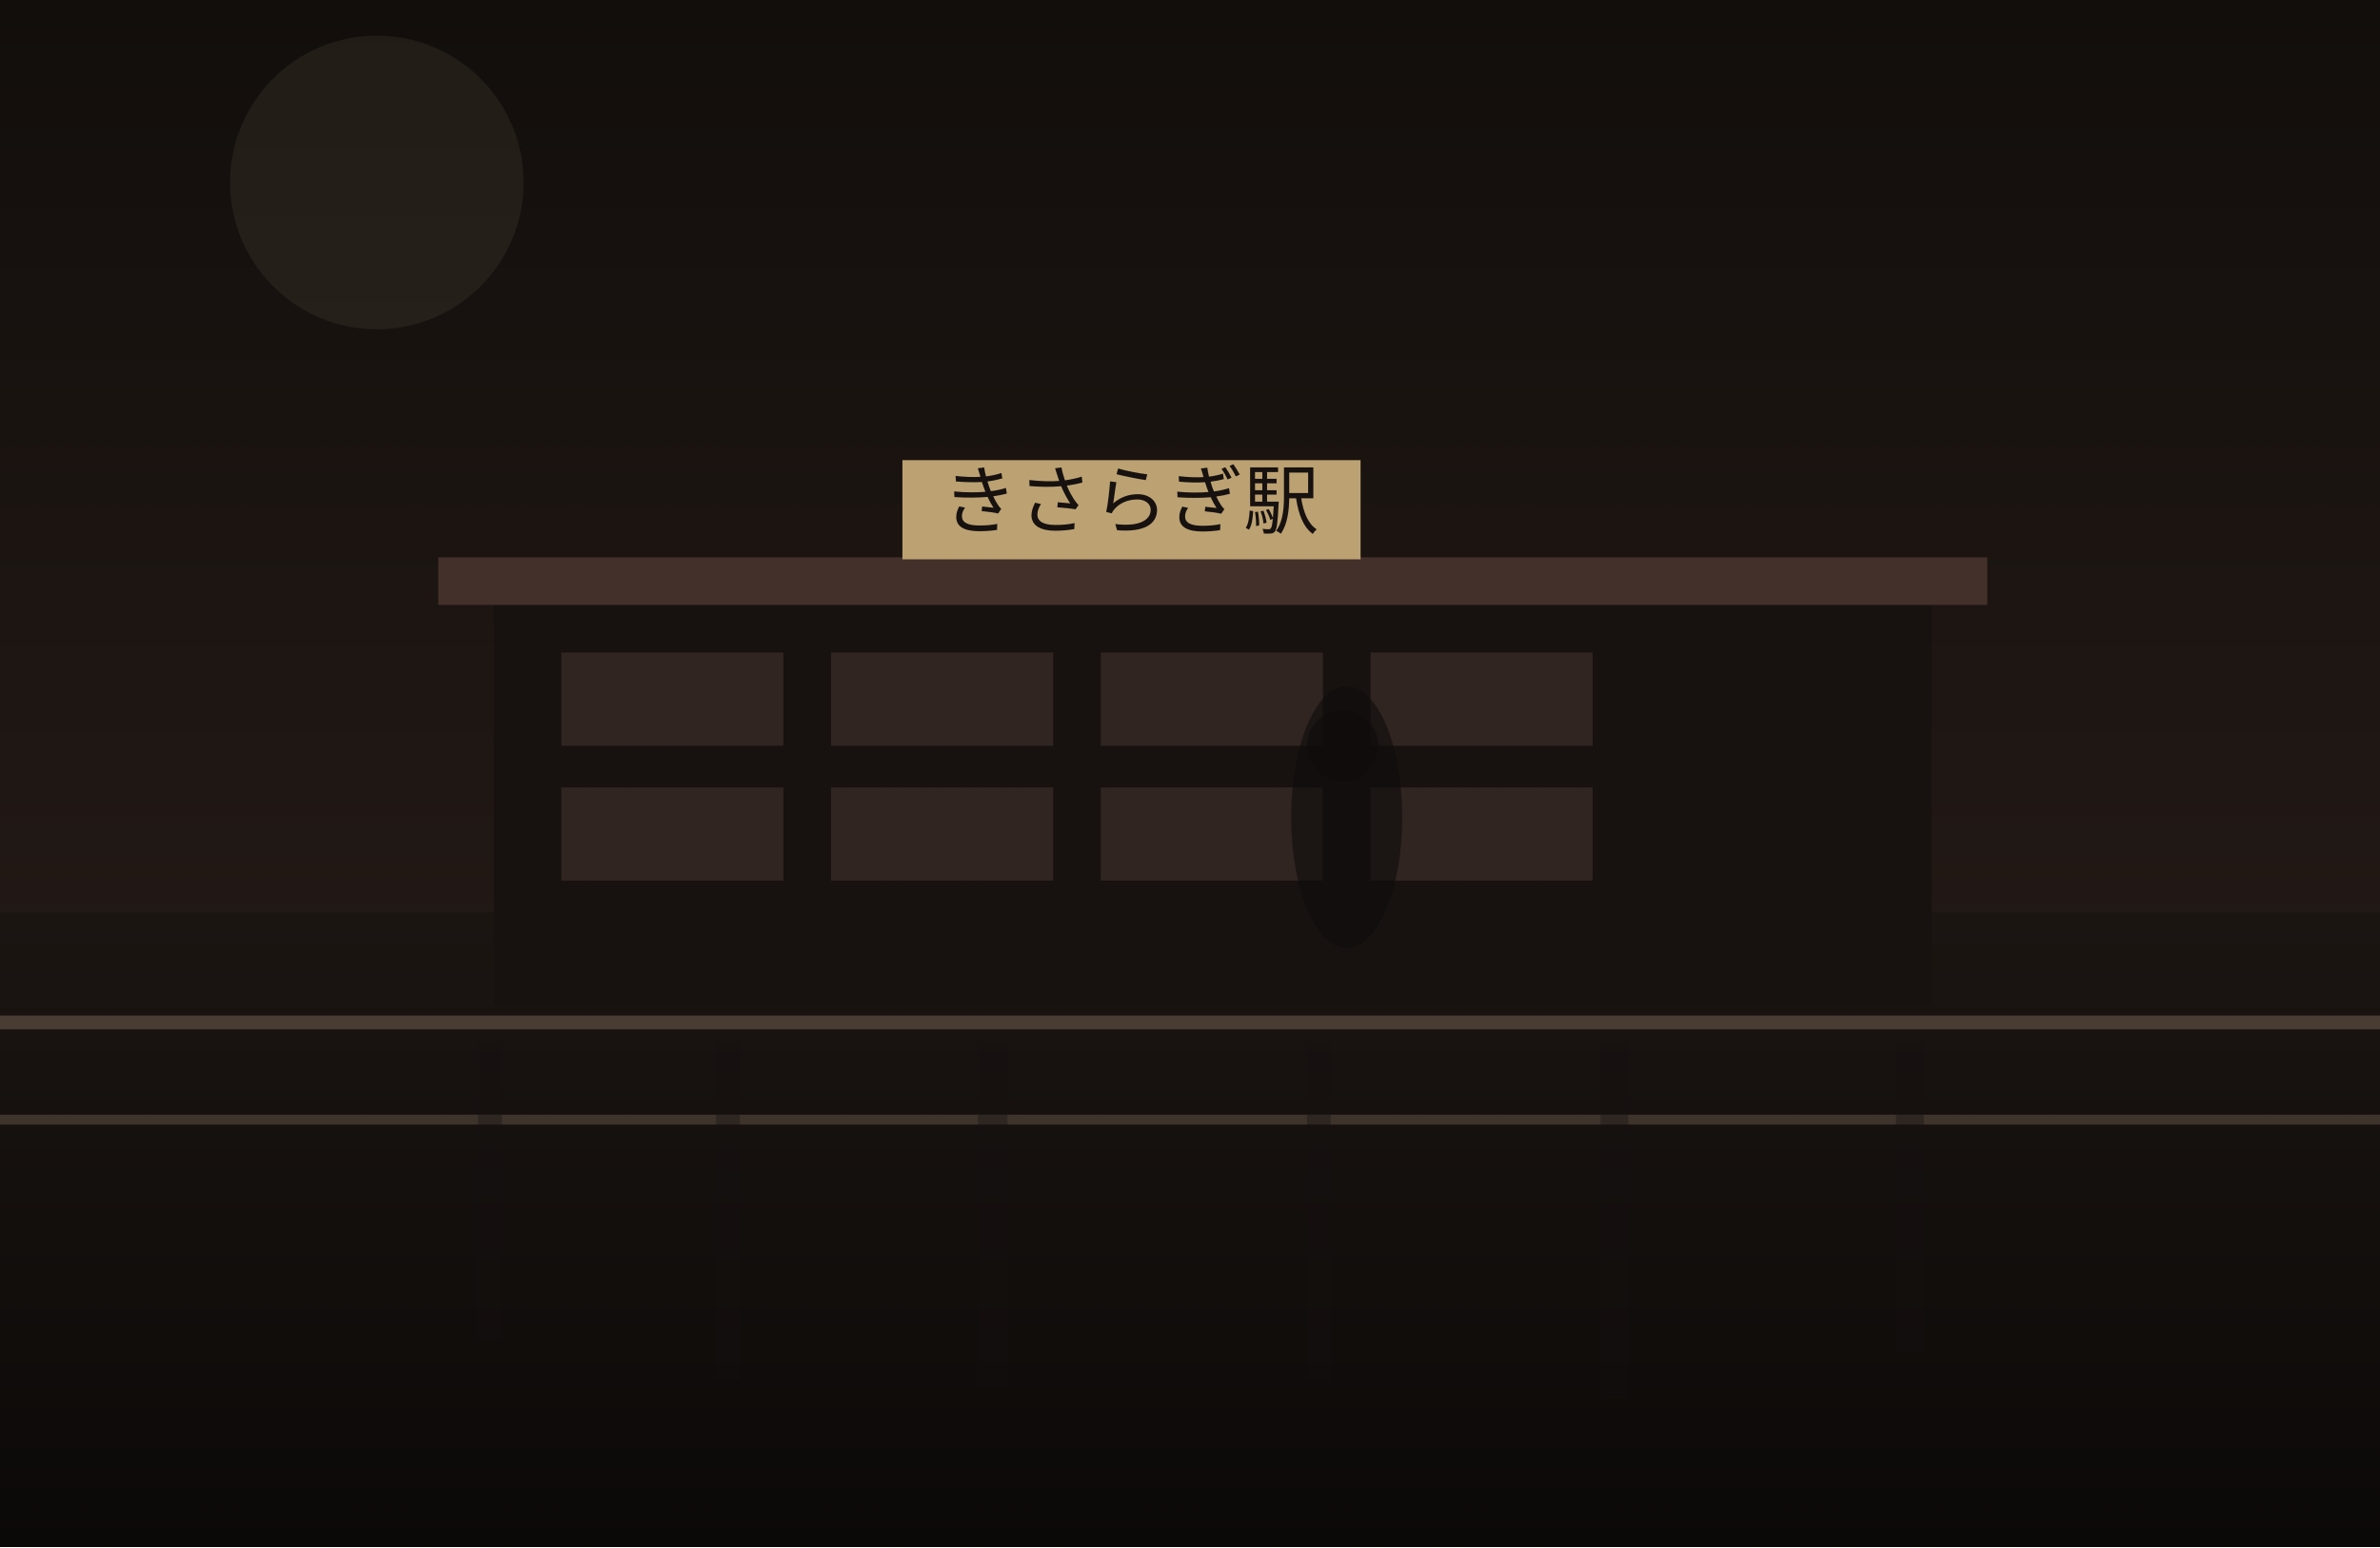
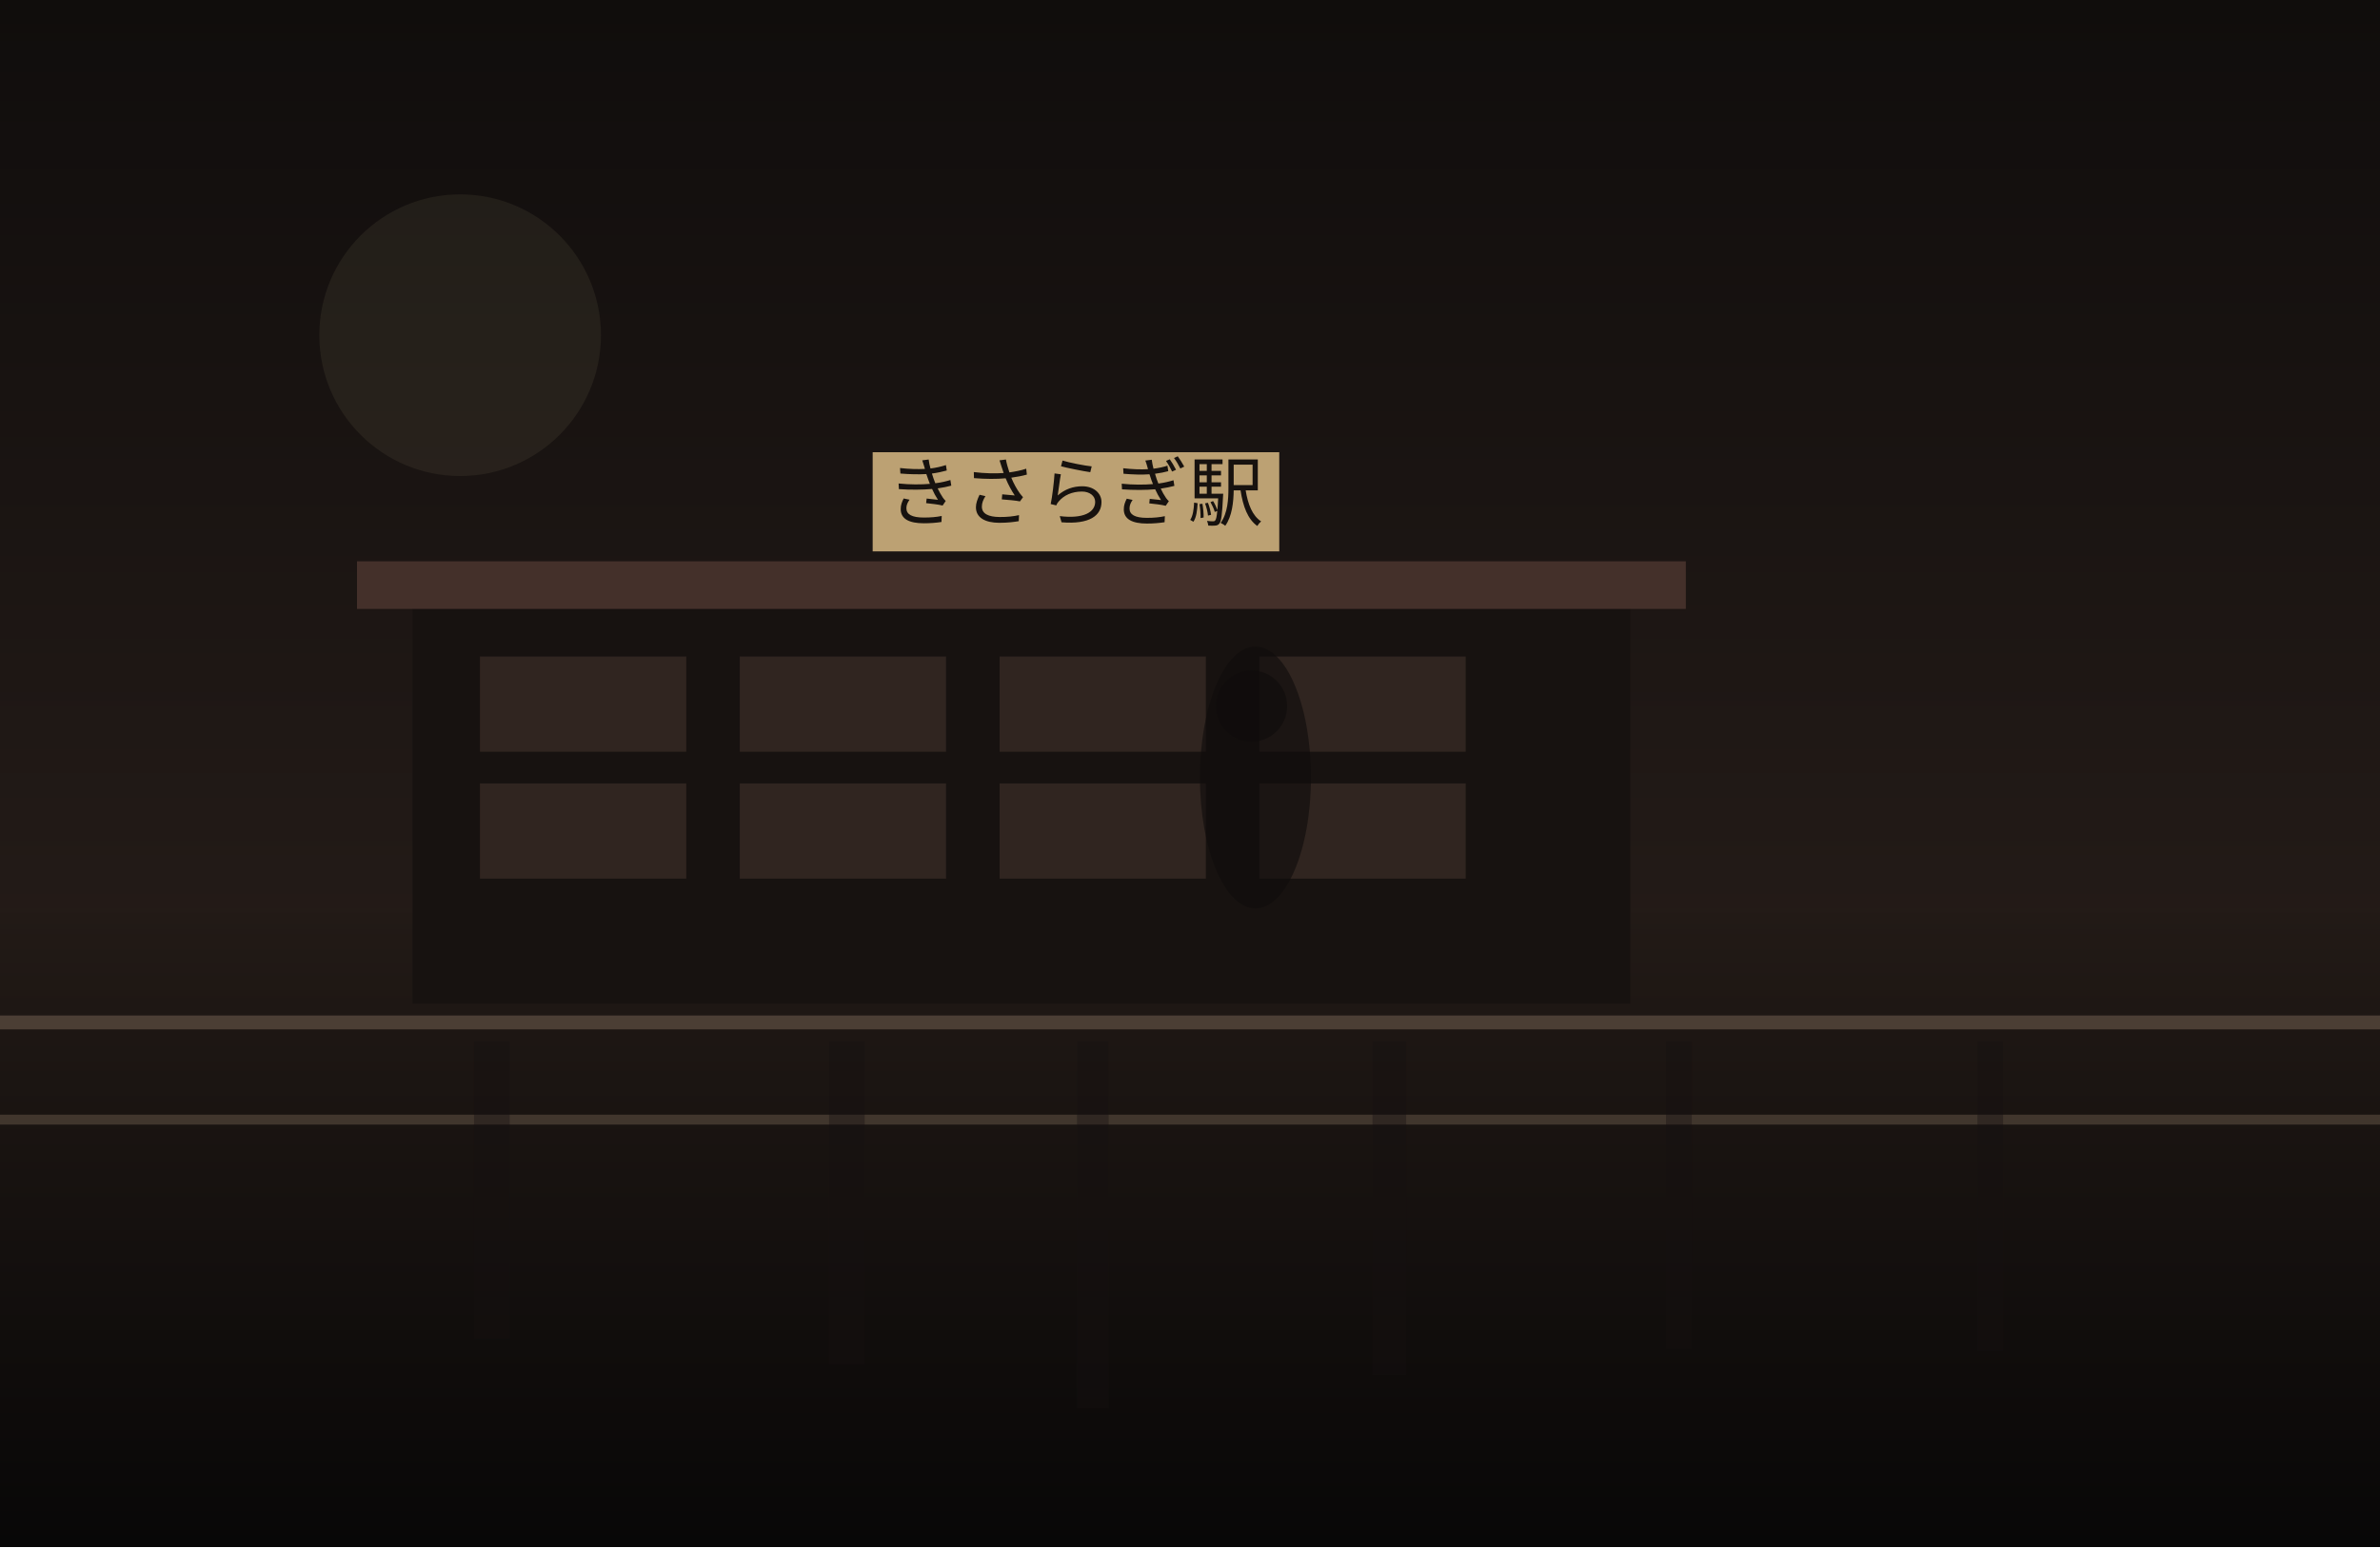
<svg xmlns="http://www.w3.org/2000/svg" width="1200" height="780" viewBox="0 0 1200 780" fill="none">
  <defs>
    <linearGradient id="sky" x1="600" y1="0" x2="600" y2="780" gradientUnits="userSpaceOnUse">
-       <stop stop-color="#120E0C" />
-       <stop offset="1" stop-color="#2C201B" />
+       <stop stop-color="#100D0C" />
+       <stop offset="1" stop-color="#30241F" />
    </linearGradient>
    <linearGradient id="ground" x1="600" y1="460" x2="600" y2="780" gradientUnits="userSpaceOnUse">
-       <stop stop-color="#1B1512" />
-       <stop offset="1" stop-color="#0B0908" />
+       <stop stop-color="#221A16" />
+       <stop offset="1" stop-color="#080707" />
    </linearGradient>
  </defs>
  <rect width="1200" height="780" fill="url(#sky)" />
-   <circle cx="190" cy="92" r="74" fill="#D2BC91" fill-opacity="0.08" />
+   <circle cx="232" cy="169" r="71" fill="#D2BC91" fill-opacity="0.08" />
  <rect y="460" width="1200" height="320" fill="url(#ground)" />
-   <rect x="249" y="301" width="725" height="206" fill="#171210" />
-   <rect x="221" y="281" width="781" height="24" fill="#44302A" />
-   <rect x="283" y="329" width="112" height="47" fill="#332721" opacity="0.9" />
-   <rect x="419" y="329" width="112" height="47" fill="#332721" opacity="0.9" />
-   <rect x="555" y="329" width="112" height="47" fill="#332721" opacity="0.9" />
-   <rect x="691" y="329" width="112" height="47" fill="#332721" opacity="0.9" />
-   <rect x="283" y="397" width="112" height="47" fill="#332721" opacity="0.9" />
-   <rect x="419" y="397" width="112" height="47" fill="#332721" opacity="0.9" />
-   <rect x="555" y="397" width="112" height="47" fill="#332721" opacity="0.9" />
-   <rect x="691" y="397" width="112" height="47" fill="#332721" opacity="0.9" />
-   <rect x="455" y="232" width="231" height="50" fill="#BCA173" />
-   <text x="570" y="266" text-anchor="middle" font-size="38" font-family="serif" fill="#17120F">きさらぎ駅</text>
+   <rect x="208" y="303" width="614" height="203" fill="#171210" />
+   <rect x="180" y="283" width="670" height="24" fill="#44302A" />
+   <rect x="242" y="331" width="104" height="48" fill="#332721" opacity="0.9" />
+   <rect x="373" y="331" width="104" height="48" fill="#332721" opacity="0.9" />
+   <rect x="504" y="331" width="104" height="48" fill="#332721" opacity="0.9" />
+   <rect x="635" y="331" width="104" height="48" fill="#332721" opacity="0.9" />
+   <rect x="242" y="395" width="104" height="48" fill="#332721" opacity="0.9" />
+   <rect x="373" y="395" width="104" height="48" fill="#332721" opacity="0.9" />
+   <rect x="504" y="395" width="104" height="48" fill="#332721" opacity="0.9" />
+   <rect x="635" y="395" width="104" height="48" fill="#332721" opacity="0.9" />
+   <rect x="440" y="228" width="205" height="50" fill="#BCA173" />
+   <text x="542" y="262" text-anchor="middle" font-size="38" font-family="serif" fill="#17120F">きさらぎ駅</text>
  <rect x="0" y="512" width="1200" height="7" fill="#6F5D4F" fill-opacity="0.56" />
  <rect x="0" y="562" width="1200" height="5" fill="#8A7562" fill-opacity="0.35" />
-   <rect x="241" y="525" width="12" height="151" fill="#151110" opacity="0.38" />
-   <rect x="361" y="525" width="12" height="170" fill="#151110" opacity="0.38" />
-   <rect x="493" y="525" width="15" height="175" fill="#151110" opacity="0.38" />
-   <rect x="659" y="525" width="12" height="171" fill="#151110" opacity="0.38" />
-   <rect x="807" y="525" width="14" height="180" fill="#151110" opacity="0.38" />
-   <rect x="956" y="525" width="14" height="157" fill="#151110" opacity="0.38" />
-   <ellipse cx="679" cy="412" rx="28" ry="66" fill="#0F0C0B" opacity="0.62" />
-   <ellipse cx="677" cy="376" rx="18" ry="18" fill="#0F0C0B" opacity="0.62" />
+   <rect x="239" y="525" width="18" height="150" fill="#151110" opacity="0.38" />
+   <rect x="418" y="525" width="18" height="163" fill="#151110" opacity="0.38" />
+   <rect x="543" y="525" width="16" height="185" fill="#151110" opacity="0.38" />
+   <rect x="692" y="525" width="17" height="168" fill="#151110" opacity="0.38" />
+   <rect x="840" y="525" width="13" height="155" fill="#151110" opacity="0.38" />
+   <rect x="997" y="525" width="13" height="156" fill="#151110" opacity="0.38" />
+   <ellipse cx="633" cy="392" rx="28" ry="66" fill="#0F0C0B" opacity="0.62" />
+   <ellipse cx="631" cy="356" rx="18" ry="18" fill="#0F0C0B" opacity="0.62" />
</svg>
